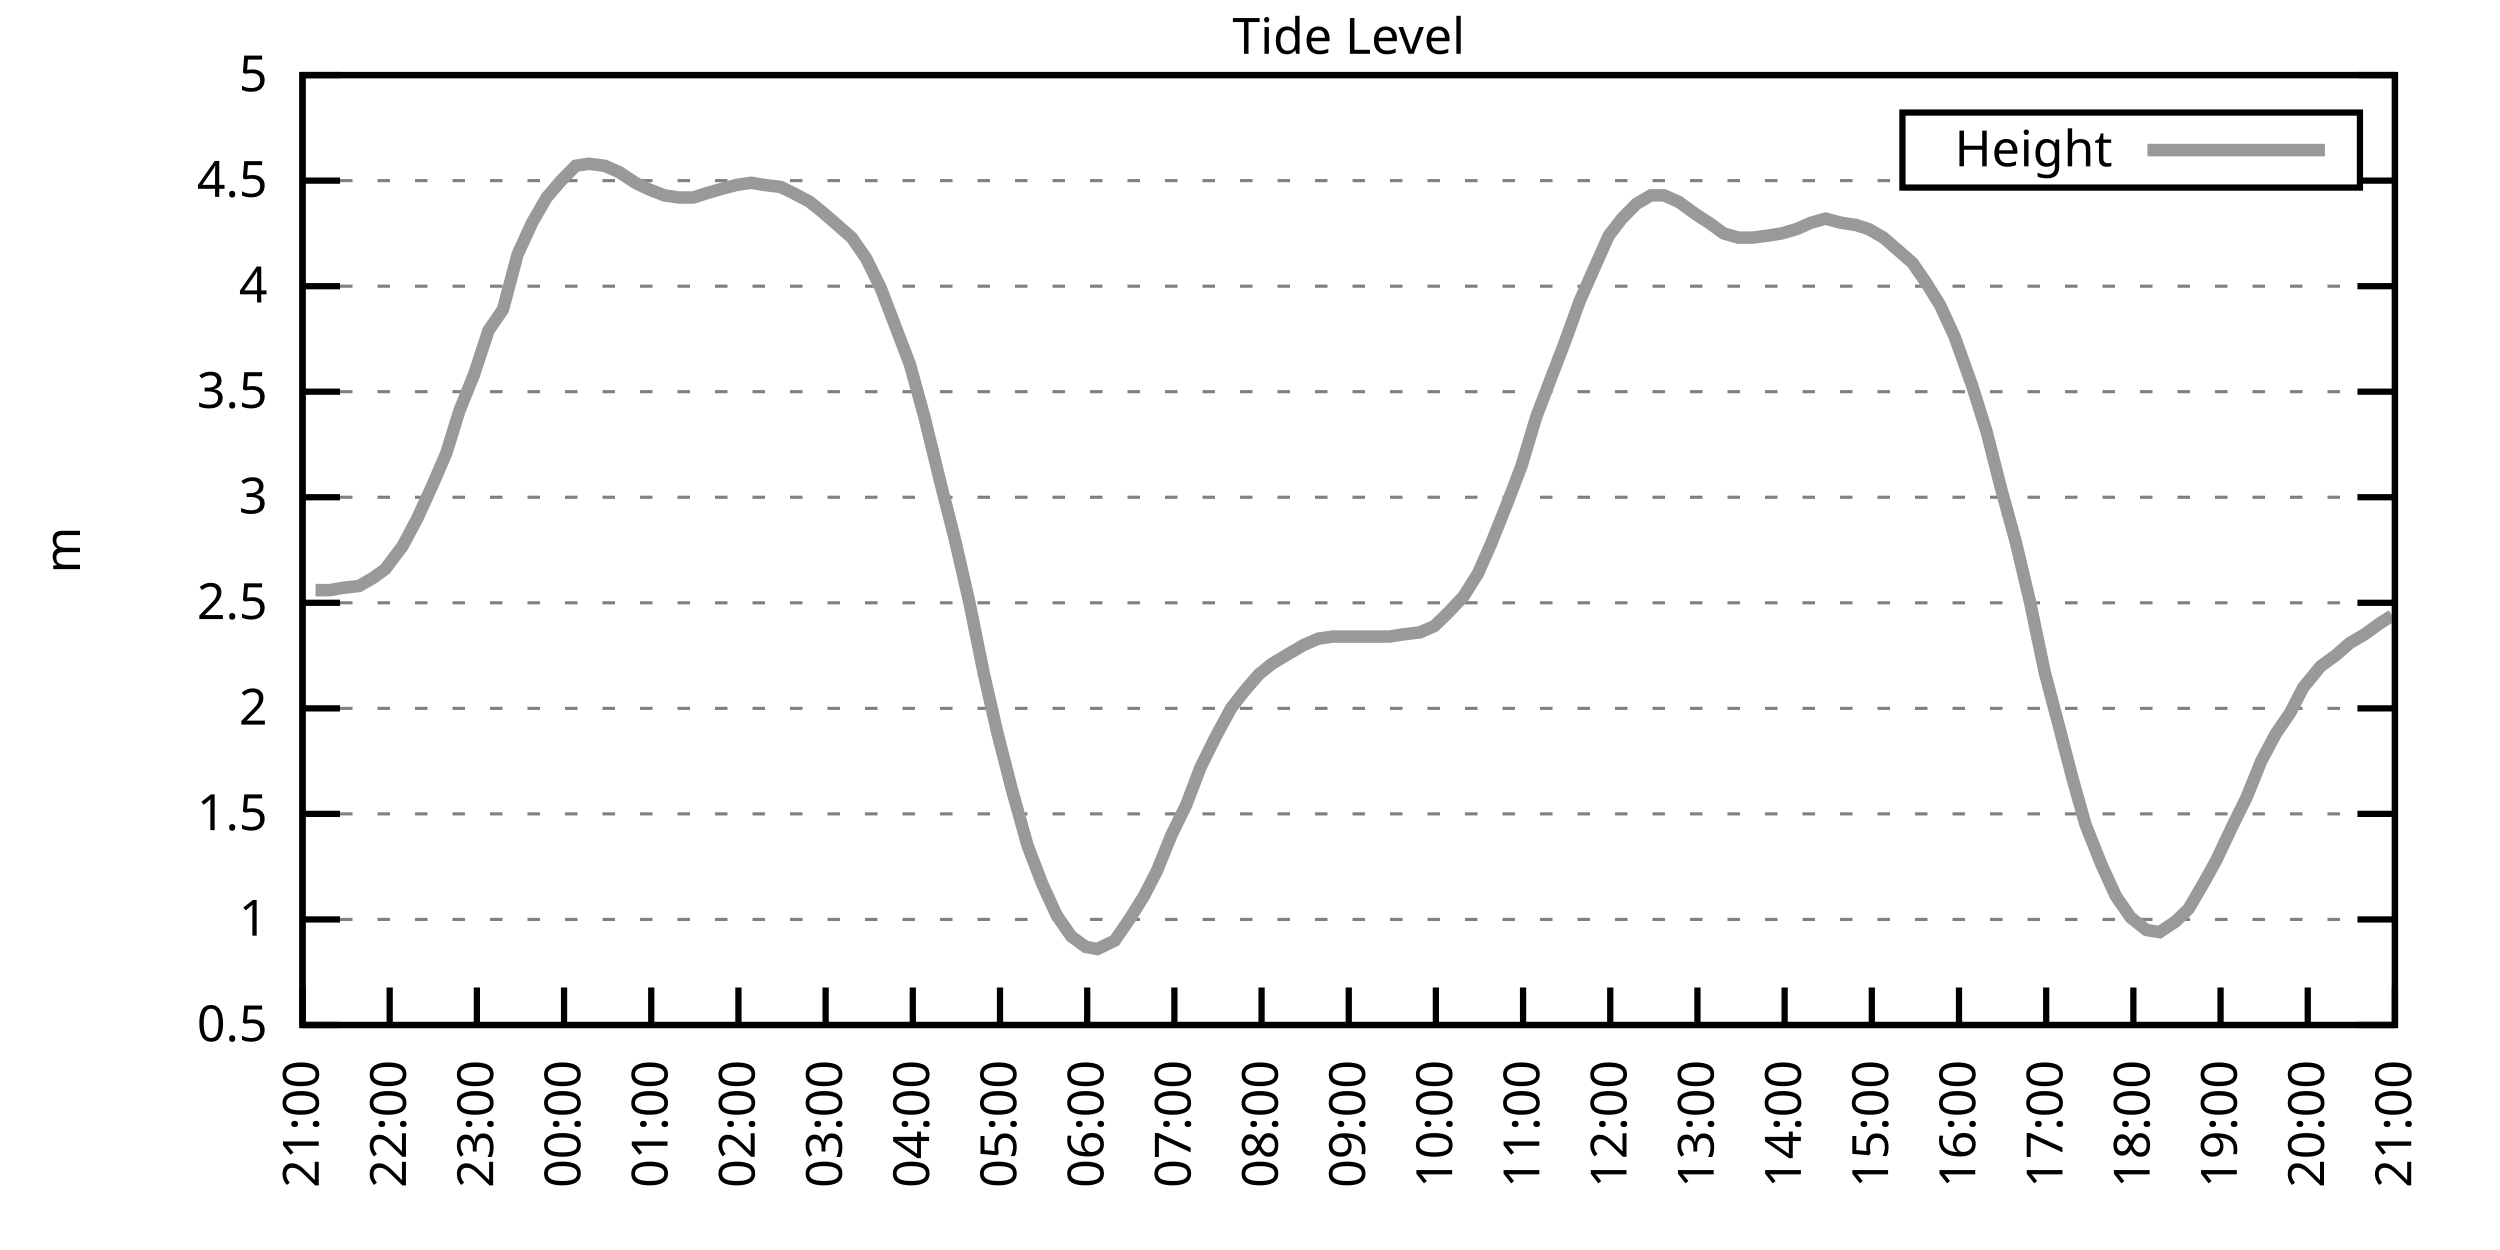
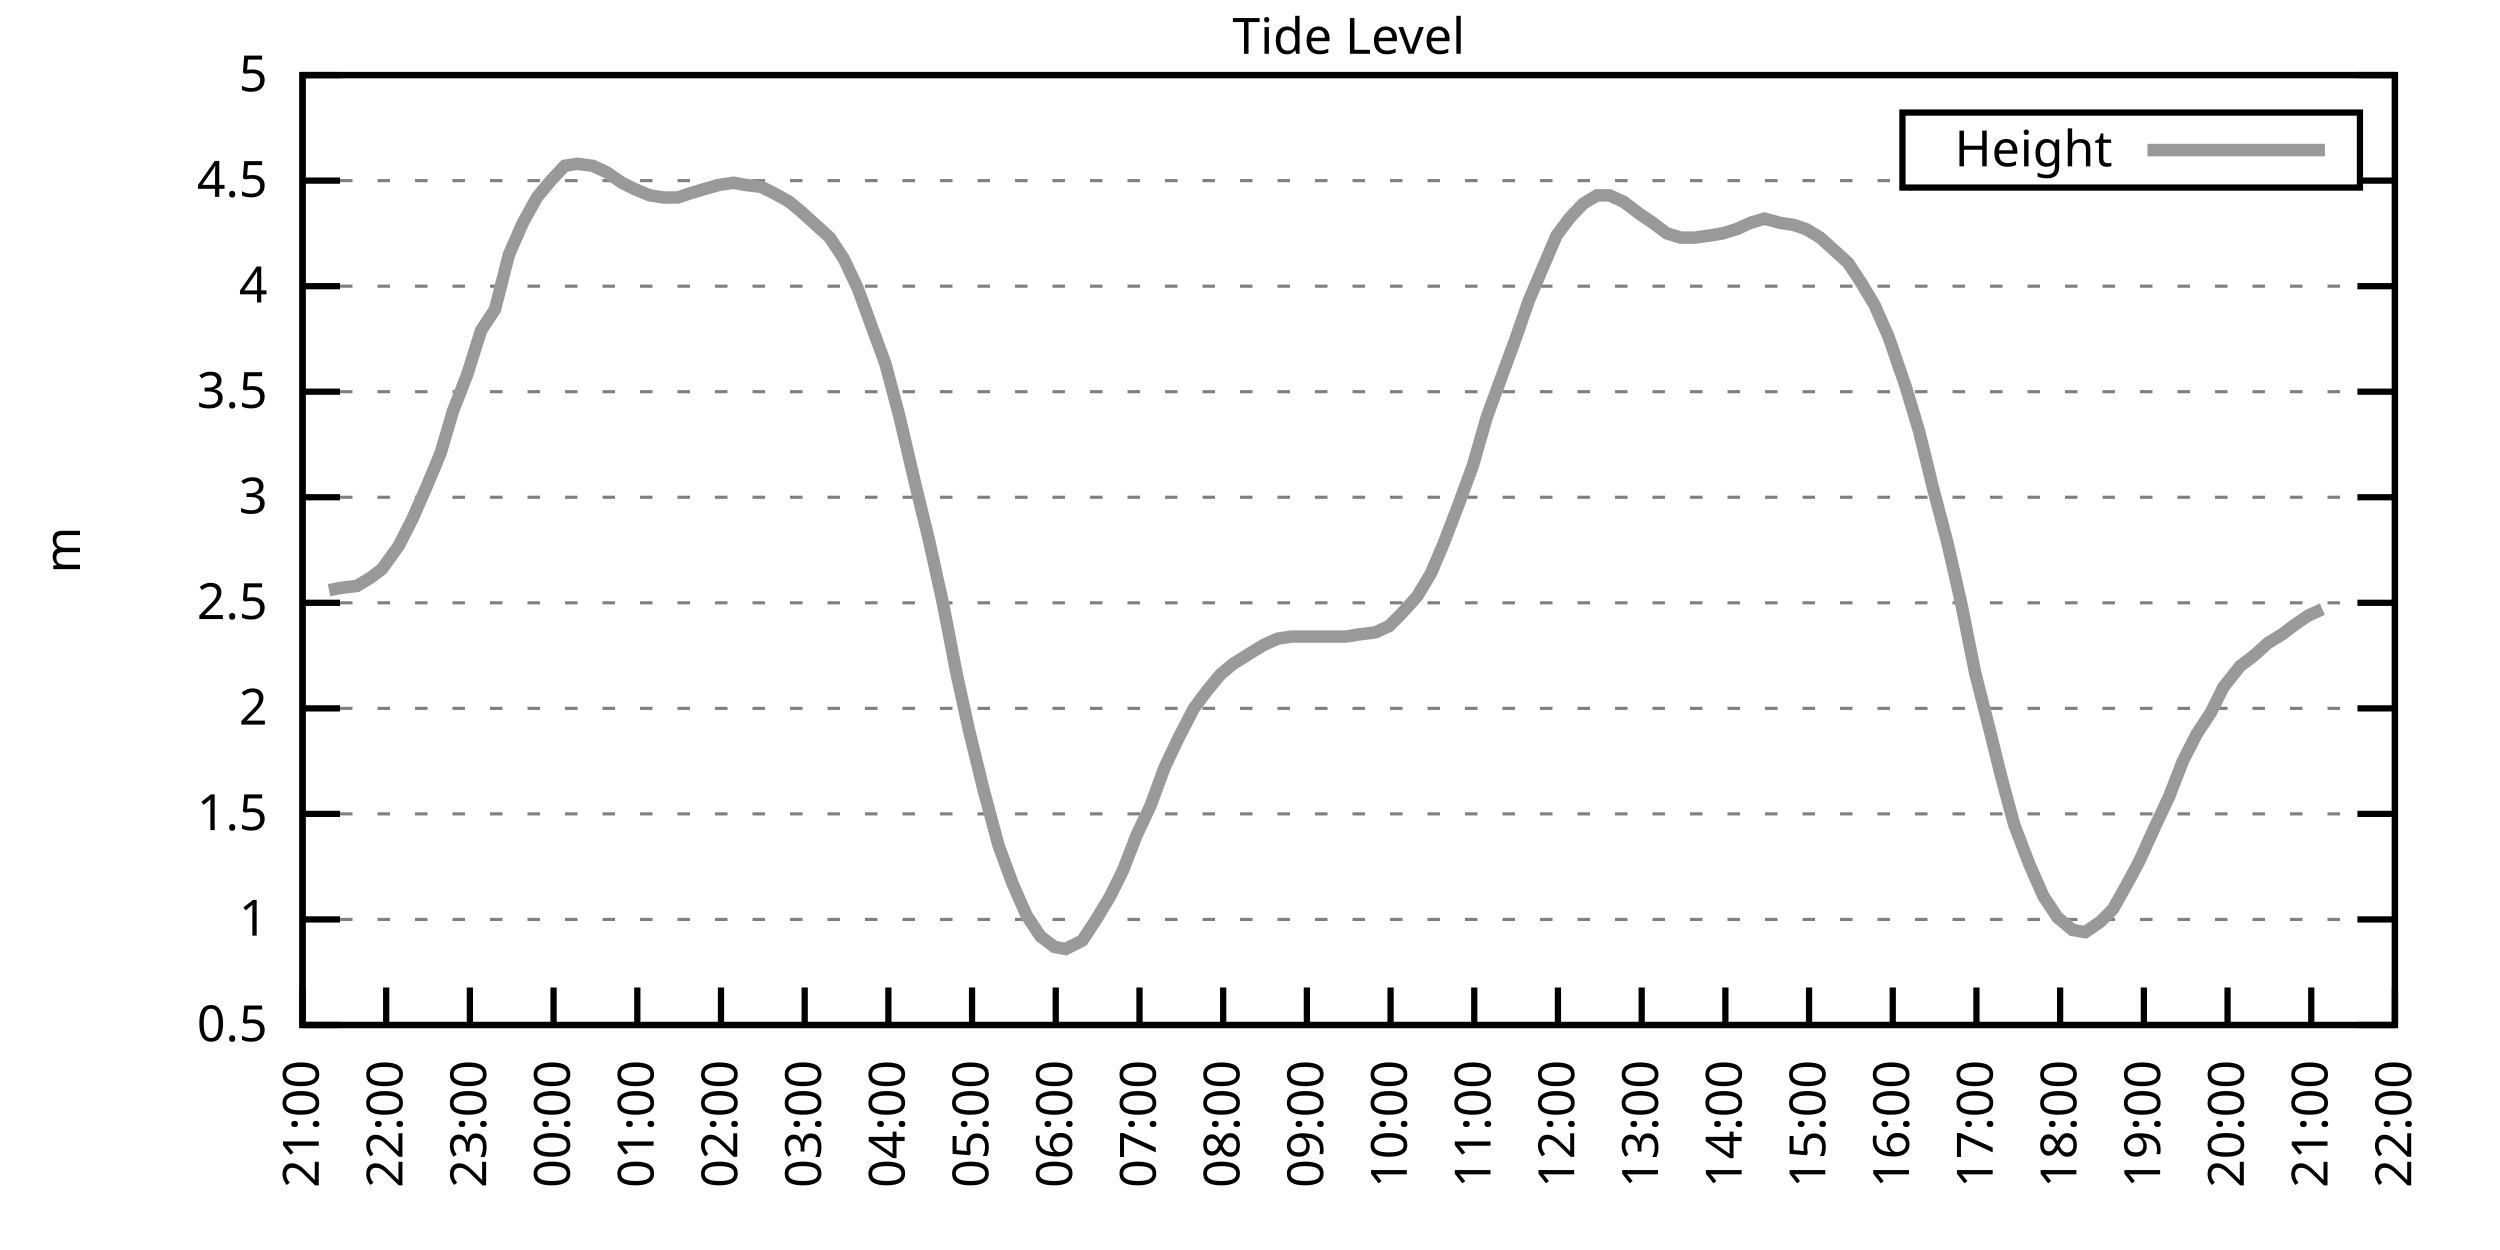
<svg xmlns="http://www.w3.org/2000/svg" xmlns:xlink="http://www.w3.org/1999/xlink" width="400" height="200" viewBox="0 0 400 200">
  <g id="gnuplot_canvas">
    <rect x="0" y="0" width="400" height="200" fill="none" />
    <defs>
      <circle id="gpDot" r="0.5" stroke-width="0.5" stroke="currentColor" />
      <path id="gpPt0" stroke-width="0.333" stroke="currentColor" d="M-1,0 h2 M0,-1 v2" />
      <path id="gpPt1" stroke-width="0.333" stroke="currentColor" d="M-1,-1 L1,1 M1,-1 L-1,1" />
      <path id="gpPt2" stroke-width="0.333" stroke="currentColor" d="M-1,0 L1,0 M0,-1 L0,1 M-1,-1 L1,1 M-1,1 L1,-1" />
      <rect id="gpPt3" stroke-width="0.333" stroke="currentColor" x="-1" y="-1" width="2" height="2" />
      <rect id="gpPt4" stroke-width="0.333" stroke="currentColor" fill="currentColor" x="-1" y="-1" width="2" height="2" />
      <circle id="gpPt5" stroke-width="0.333" stroke="currentColor" cx="0" cy="0" r="1" />
      <use xlink:href="#gpPt5" id="gpPt6" fill="currentColor" stroke="none" />
      <path id="gpPt7" stroke-width="0.333" stroke="currentColor" d="M0,-1.33 L-1.33,0.67 L1.33,0.67 z" />
      <use xlink:href="#gpPt7" id="gpPt8" fill="currentColor" stroke="none" />
      <use xlink:href="#gpPt7" id="gpPt9" stroke="currentColor" transform="rotate(180)" />
      <use xlink:href="#gpPt9" id="gpPt10" fill="currentColor" stroke="none" />
      <use xlink:href="#gpPt3" id="gpPt11" stroke="currentColor" transform="rotate(45)" />
      <use xlink:href="#gpPt11" id="gpPt12" fill="currentColor" stroke="none" />
      <path id="gpPt13" stroke-width="0.333" stroke="currentColor" d="M0,1.330 L1.265,0.411 L0.782,-1.067 L-0.782,-1.076 L-1.265,0.411 z" />
      <use xlink:href="#gpPt13" id="gpPt14" fill="currentColor" stroke="none" />
      <filter id="textbox" filterUnits="objectBoundingBox" x="0" y="0" height="1" width="1">
        <feFlood flood-color="white" flood-opacity="1" result="bgnd" />
        <feComposite in="SourceGraphic" in2="bgnd" operator="atop" />
      </filter>
      <filter id="greybox" filterUnits="objectBoundingBox" x="0" y="0" height="1" width="1">
        <feFlood flood-color="lightgrey" flood-opacity="1" result="grey" />
        <feComposite in="SourceGraphic" in2="grey" operator="atop" />
      </filter>
    </defs>
    <g fill="none" color="white" stroke="currentColor" stroke-width="1.00" stroke-linecap="butt" stroke-linejoin="miter">
</g>
    <g fill="none" color="black" stroke="currentColor" stroke-width="1.00" stroke-linecap="butt" stroke-linejoin="miter">
      <g stroke="none" shape-rendering="crispEdges">
        <polygon fill="rgb(255, 255, 255)" points="48.40,164.00 383.18,164.00 383.18,12.02 48.40,12.02 " />
      </g>
    </g>
    <g fill="none" color="black" stroke="currentColor" stroke-width="1.00" stroke-linecap="butt" stroke-linejoin="miter">
</g>
    <g fill="none" color="black" stroke="black" stroke-width="0.50" stroke-linecap="butt" stroke-linejoin="miter">
</g>
    <g fill="none" color="gray" stroke="currentColor" stroke-width="0.50" stroke-linecap="butt" stroke-linejoin="miter">
      <path stroke="gray" stroke-dasharray="2,4" class="gridline" d="M48.40,164.00 L383.19,164.00  " />
    </g>
    <g fill="none" color="gray" stroke="gray" stroke-width="1.00" stroke-linecap="butt" stroke-linejoin="miter">
</g>
    <g fill="none" color="black" stroke="currentColor" stroke-width="1.00" stroke-linecap="butt" stroke-linejoin="miter">
      <path stroke="black" d="M48.40,164.00 L54.40,164.00 M383.19,164.00 L377.19,164.00  " />
      <g transform="translate(42.80,166.60)" stroke="none" fill="black" font-family="Sans" font-size="8.00" text-anchor="end">
        <text>
          <tspan font-family="Sans"> 0.5</tspan>
        </text>
      </g>
    </g>
    <g fill="none" color="black" stroke="currentColor" stroke-width="1.00" stroke-linecap="butt" stroke-linejoin="miter">
</g>
    <g fill="none" color="black" stroke="black" stroke-width="0.50" stroke-linecap="butt" stroke-linejoin="miter">
</g>
    <g fill="none" color="gray" stroke="currentColor" stroke-width="0.50" stroke-linecap="butt" stroke-linejoin="miter">
      <path stroke="gray" stroke-dasharray="2,4" class="gridline" d="M48.40,147.11 L383.19,147.11  " />
    </g>
    <g fill="none" color="gray" stroke="gray" stroke-width="1.00" stroke-linecap="butt" stroke-linejoin="miter">
</g>
    <g fill="none" color="black" stroke="currentColor" stroke-width="1.00" stroke-linecap="butt" stroke-linejoin="miter">
      <path stroke="black" d="M48.40,147.11 L54.40,147.11 M383.19,147.11 L377.19,147.11  " />
      <g transform="translate(42.80,149.71)" stroke="none" fill="black" font-family="Sans" font-size="8.00" text-anchor="end">
        <text>
          <tspan font-family="Sans"> 1</tspan>
        </text>
      </g>
    </g>
    <g fill="none" color="black" stroke="currentColor" stroke-width="1.00" stroke-linecap="butt" stroke-linejoin="miter">
</g>
    <g fill="none" color="black" stroke="black" stroke-width="0.50" stroke-linecap="butt" stroke-linejoin="miter">
</g>
    <g fill="none" color="gray" stroke="currentColor" stroke-width="0.50" stroke-linecap="butt" stroke-linejoin="miter">
      <path stroke="gray" stroke-dasharray="2,4" class="gridline" d="M48.40,130.22 L383.19,130.22  " />
    </g>
    <g fill="none" color="gray" stroke="gray" stroke-width="1.00" stroke-linecap="butt" stroke-linejoin="miter">
</g>
    <g fill="none" color="black" stroke="currentColor" stroke-width="1.00" stroke-linecap="butt" stroke-linejoin="miter">
      <path stroke="black" d="M48.40,130.22 L54.40,130.22 M383.19,130.22 L377.19,130.22  " />
      <g transform="translate(42.80,132.82)" stroke="none" fill="black" font-family="Sans" font-size="8.00" text-anchor="end">
        <text>
          <tspan font-family="Sans"> 1.5</tspan>
        </text>
      </g>
    </g>
    <g fill="none" color="black" stroke="currentColor" stroke-width="1.00" stroke-linecap="butt" stroke-linejoin="miter">
</g>
    <g fill="none" color="black" stroke="black" stroke-width="0.50" stroke-linecap="butt" stroke-linejoin="miter">
</g>
    <g fill="none" color="gray" stroke="currentColor" stroke-width="0.50" stroke-linecap="butt" stroke-linejoin="miter">
      <path stroke="gray" stroke-dasharray="2,4" class="gridline" d="M48.40,113.34 L383.19,113.34  " />
    </g>
    <g fill="none" color="gray" stroke="gray" stroke-width="1.00" stroke-linecap="butt" stroke-linejoin="miter">
</g>
    <g fill="none" color="black" stroke="currentColor" stroke-width="1.00" stroke-linecap="butt" stroke-linejoin="miter">
      <path stroke="black" d="M48.40,113.34 L54.40,113.34 M383.19,113.34 L377.19,113.34  " />
      <g transform="translate(42.80,115.94)" stroke="none" fill="black" font-family="Sans" font-size="8.00" text-anchor="end">
        <text>
          <tspan font-family="Sans"> 2</tspan>
        </text>
      </g>
    </g>
    <g fill="none" color="black" stroke="currentColor" stroke-width="1.00" stroke-linecap="butt" stroke-linejoin="miter">
</g>
    <g fill="none" color="black" stroke="black" stroke-width="0.50" stroke-linecap="butt" stroke-linejoin="miter">
</g>
    <g fill="none" color="gray" stroke="currentColor" stroke-width="0.50" stroke-linecap="butt" stroke-linejoin="miter">
      <path stroke="gray" stroke-dasharray="2,4" class="gridline" d="M48.40,96.45 L383.19,96.45  " />
    </g>
    <g fill="none" color="gray" stroke="gray" stroke-width="1.00" stroke-linecap="butt" stroke-linejoin="miter">
</g>
    <g fill="none" color="black" stroke="currentColor" stroke-width="1.00" stroke-linecap="butt" stroke-linejoin="miter">
      <path stroke="black" d="M48.40,96.45 L54.40,96.45 M383.19,96.45 L377.19,96.45  " />
      <g transform="translate(42.80,99.05)" stroke="none" fill="black" font-family="Sans" font-size="8.00" text-anchor="end">
        <text>
          <tspan font-family="Sans"> 2.5</tspan>
        </text>
      </g>
    </g>
    <g fill="none" color="black" stroke="currentColor" stroke-width="1.00" stroke-linecap="butt" stroke-linejoin="miter">
</g>
    <g fill="none" color="black" stroke="black" stroke-width="0.50" stroke-linecap="butt" stroke-linejoin="miter">
</g>
    <g fill="none" color="gray" stroke="currentColor" stroke-width="0.50" stroke-linecap="butt" stroke-linejoin="miter">
      <path stroke="gray" stroke-dasharray="2,4" class="gridline" d="M48.40,79.56 L383.19,79.56  " />
    </g>
    <g fill="none" color="gray" stroke="gray" stroke-width="1.00" stroke-linecap="butt" stroke-linejoin="miter">
</g>
    <g fill="none" color="black" stroke="currentColor" stroke-width="1.00" stroke-linecap="butt" stroke-linejoin="miter">
      <path stroke="black" d="M48.40,79.56 L54.40,79.56 M383.19,79.56 L377.19,79.56  " />
      <g transform="translate(42.80,82.16)" stroke="none" fill="black" font-family="Sans" font-size="8.00" text-anchor="end">
        <text>
          <tspan font-family="Sans"> 3</tspan>
        </text>
      </g>
    </g>
    <g fill="none" color="black" stroke="currentColor" stroke-width="1.00" stroke-linecap="butt" stroke-linejoin="miter">
</g>
    <g fill="none" color="black" stroke="black" stroke-width="0.50" stroke-linecap="butt" stroke-linejoin="miter">
</g>
    <g fill="none" color="gray" stroke="currentColor" stroke-width="0.50" stroke-linecap="butt" stroke-linejoin="miter">
      <path stroke="gray" stroke-dasharray="2,4" class="gridline" d="M48.40,62.67 L383.19,62.67  " />
    </g>
    <g fill="none" color="gray" stroke="gray" stroke-width="1.00" stroke-linecap="butt" stroke-linejoin="miter">
</g>
    <g fill="none" color="black" stroke="currentColor" stroke-width="1.00" stroke-linecap="butt" stroke-linejoin="miter">
      <path stroke="black" d="M48.40,62.67 L54.40,62.67 M383.19,62.67 L377.19,62.67  " />
      <g transform="translate(42.80,65.27)" stroke="none" fill="black" font-family="Sans" font-size="8.00" text-anchor="end">
        <text>
          <tspan font-family="Sans"> 3.5</tspan>
        </text>
      </g>
    </g>
    <g fill="none" color="black" stroke="currentColor" stroke-width="1.00" stroke-linecap="butt" stroke-linejoin="miter">
</g>
    <g fill="none" color="black" stroke="black" stroke-width="0.50" stroke-linecap="butt" stroke-linejoin="miter">
</g>
    <g fill="none" color="gray" stroke="currentColor" stroke-width="0.50" stroke-linecap="butt" stroke-linejoin="miter">
      <path stroke="gray" stroke-dasharray="2,4" class="gridline" d="M48.40,45.79 L383.19,45.79  " />
    </g>
    <g fill="none" color="gray" stroke="gray" stroke-width="1.00" stroke-linecap="butt" stroke-linejoin="miter">
</g>
    <g fill="none" color="black" stroke="currentColor" stroke-width="1.00" stroke-linecap="butt" stroke-linejoin="miter">
      <path stroke="black" d="M48.40,45.79 L54.40,45.79 M383.19,45.79 L377.19,45.79  " />
      <g transform="translate(42.80,48.39)" stroke="none" fill="black" font-family="Sans" font-size="8.00" text-anchor="end">
        <text>
          <tspan font-family="Sans"> 4</tspan>
        </text>
      </g>
    </g>
    <g fill="none" color="black" stroke="currentColor" stroke-width="1.00" stroke-linecap="butt" stroke-linejoin="miter">
</g>
    <g fill="none" color="black" stroke="black" stroke-width="0.50" stroke-linecap="butt" stroke-linejoin="miter">
</g>
    <g fill="none" color="gray" stroke="currentColor" stroke-width="0.50" stroke-linecap="butt" stroke-linejoin="miter">
      <path stroke="gray" stroke-dasharray="2,4" class="gridline" d="M48.40,28.90 L304.39,28.90 M377.59,28.90 L383.19,28.90  " />
    </g>
    <g fill="none" color="gray" stroke="gray" stroke-width="1.00" stroke-linecap="butt" stroke-linejoin="miter">
</g>
    <g fill="none" color="black" stroke="currentColor" stroke-width="1.00" stroke-linecap="butt" stroke-linejoin="miter">
      <path stroke="black" d="M48.40,28.90 L54.40,28.90 M383.19,28.90 L377.19,28.90  " />
      <g transform="translate(42.80,31.50)" stroke="none" fill="black" font-family="Sans" font-size="8.00" text-anchor="end">
        <text>
          <tspan font-family="Sans"> 4.5</tspan>
        </text>
      </g>
    </g>
    <g fill="none" color="black" stroke="currentColor" stroke-width="1.00" stroke-linecap="butt" stroke-linejoin="miter">
</g>
    <g fill="none" color="black" stroke="black" stroke-width="0.50" stroke-linecap="butt" stroke-linejoin="miter">
</g>
    <g fill="none" color="gray" stroke="currentColor" stroke-width="0.50" stroke-linecap="butt" stroke-linejoin="miter">
      <path stroke="gray" stroke-dasharray="2,4" class="gridline" d="M48.40,12.01 L383.19,12.01  " />
    </g>
    <g fill="none" color="gray" stroke="gray" stroke-width="1.00" stroke-linecap="butt" stroke-linejoin="miter">
</g>
    <g fill="none" color="black" stroke="currentColor" stroke-width="1.00" stroke-linecap="butt" stroke-linejoin="miter">
      <path stroke="black" d="M48.40,12.01 L54.40,12.01 M383.19,12.01 L377.19,12.01  " />
      <g transform="translate(42.80,14.61)" stroke="none" fill="black" font-family="Sans" font-size="8.00" text-anchor="end">
        <text>
          <tspan font-family="Sans"> 5</tspan>
        </text>
      </g>
    </g>
    <g fill="none" color="black" stroke="currentColor" stroke-width="1.00" stroke-linecap="butt" stroke-linejoin="miter">
      <path stroke="black" d="M48.40,164.00 L48.40,158.00  " />
      <g transform="translate(51.00,169.60) rotate(270.00)" stroke="none" fill="black" font-family="Sans" font-size="8.00" text-anchor="end">
        <text>
          <tspan font-family="Sans">21:00</tspan>
        </text>
      </g>
    </g>
    <g fill="none" color="black" stroke="currentColor" stroke-width="1.00" stroke-linecap="butt" stroke-linejoin="miter">
-       <path stroke="black" d="M62.35,164.00 L62.35,158.00  " />
-       <g transform="translate(64.95,169.60) rotate(270.00)" stroke="none" fill="black" font-family="Sans" font-size="8.00" text-anchor="end">
+       <path stroke="black" d="M61.79,164.00 L61.79,158.00  " />
+       <g transform="translate(64.39,169.60) rotate(270.00)" stroke="none" fill="black" font-family="Sans" font-size="8.00" text-anchor="end">
        <text>
          <tspan font-family="Sans">22:00</tspan>
        </text>
      </g>
    </g>
    <g fill="none" color="black" stroke="currentColor" stroke-width="1.00" stroke-linecap="butt" stroke-linejoin="miter">
-       <path stroke="black" d="M76.30,164.00 L76.30,158.00  " />
-       <g transform="translate(78.90,169.60) rotate(270.00)" stroke="none" fill="black" font-family="Sans" font-size="8.00" text-anchor="end">
+       <path stroke="black" d="M75.18,164.00 L75.18,158.00  " />
+       <g transform="translate(77.78,169.60) rotate(270.00)" stroke="none" fill="black" font-family="Sans" font-size="8.00" text-anchor="end">
        <text>
          <tspan font-family="Sans">23:00</tspan>
        </text>
      </g>
    </g>
    <g fill="none" color="black" stroke="currentColor" stroke-width="1.00" stroke-linecap="butt" stroke-linejoin="miter">
-       <path stroke="black" d="M90.25,164.00 L90.25,158.00  " />
-       <g transform="translate(92.85,169.60) rotate(270.00)" stroke="none" fill="black" font-family="Sans" font-size="8.00" text-anchor="end">
+       <path stroke="black" d="M88.57,164.00 L88.57,158.00  " />
+       <g transform="translate(91.17,169.60) rotate(270.00)" stroke="none" fill="black" font-family="Sans" font-size="8.00" text-anchor="end">
        <text>
          <tspan font-family="Sans">00:00</tspan>
        </text>
      </g>
    </g>
    <g fill="none" color="black" stroke="currentColor" stroke-width="1.00" stroke-linecap="butt" stroke-linejoin="miter">
-       <path stroke="black" d="M104.20,164.00 L104.20,158.00  " />
-       <g transform="translate(106.80,169.60) rotate(270.00)" stroke="none" fill="black" font-family="Sans" font-size="8.00" text-anchor="end">
+       <path stroke="black" d="M101.97,164.00 L101.97,158.00  " />
+       <g transform="translate(104.57,169.60) rotate(270.00)" stroke="none" fill="black" font-family="Sans" font-size="8.00" text-anchor="end">
        <text>
          <tspan font-family="Sans">01:00</tspan>
        </text>
      </g>
    </g>
    <g fill="none" color="black" stroke="currentColor" stroke-width="1.00" stroke-linecap="butt" stroke-linejoin="miter">
-       <path stroke="black" d="M118.15,164.00 L118.15,158.00  " />
-       <g transform="translate(120.75,169.60) rotate(270.00)" stroke="none" fill="black" font-family="Sans" font-size="8.00" text-anchor="end">
+       <path stroke="black" d="M115.36,164.00 L115.36,158.00  " />
+       <g transform="translate(117.96,169.60) rotate(270.00)" stroke="none" fill="black" font-family="Sans" font-size="8.00" text-anchor="end">
        <text>
          <tspan font-family="Sans">02:00</tspan>
        </text>
      </g>
    </g>
    <g fill="none" color="black" stroke="currentColor" stroke-width="1.00" stroke-linecap="butt" stroke-linejoin="miter">
-       <path stroke="black" d="M132.10,164.00 L132.10,158.00  " />
-       <g transform="translate(134.70,169.60) rotate(270.00)" stroke="none" fill="black" font-family="Sans" font-size="8.00" text-anchor="end">
+       <path stroke="black" d="M128.75,164.00 L128.75,158.00  " />
+       <g transform="translate(131.35,169.60) rotate(270.00)" stroke="none" fill="black" font-family="Sans" font-size="8.00" text-anchor="end">
        <text>
          <tspan font-family="Sans">03:00</tspan>
        </text>
      </g>
    </g>
    <g fill="none" color="black" stroke="currentColor" stroke-width="1.00" stroke-linecap="butt" stroke-linejoin="miter">
-       <path stroke="black" d="M146.05,164.00 L146.05,158.00  " />
-       <g transform="translate(148.65,169.60) rotate(270.00)" stroke="none" fill="black" font-family="Sans" font-size="8.00" text-anchor="end">
+       <path stroke="black" d="M142.14,164.00 L142.14,158.00  " />
+       <g transform="translate(144.74,169.60) rotate(270.00)" stroke="none" fill="black" font-family="Sans" font-size="8.00" text-anchor="end">
        <text>
          <tspan font-family="Sans">04:00</tspan>
        </text>
      </g>
    </g>
    <g fill="none" color="black" stroke="currentColor" stroke-width="1.00" stroke-linecap="butt" stroke-linejoin="miter">
-       <path stroke="black" d="M160.00,164.00 L160.00,158.00  " />
-       <g transform="translate(162.60,169.60) rotate(270.00)" stroke="none" fill="black" font-family="Sans" font-size="8.00" text-anchor="end">
+       <path stroke="black" d="M155.53,164.00 L155.53,158.00  " />
+       <g transform="translate(158.13,169.60) rotate(270.00)" stroke="none" fill="black" font-family="Sans" font-size="8.00" text-anchor="end">
        <text>
          <tspan font-family="Sans">05:00</tspan>
        </text>
      </g>
    </g>
    <g fill="none" color="black" stroke="currentColor" stroke-width="1.00" stroke-linecap="butt" stroke-linejoin="miter">
-       <path stroke="black" d="M173.95,164.00 L173.95,158.00  " />
-       <g transform="translate(176.55,169.60) rotate(270.00)" stroke="none" fill="black" font-family="Sans" font-size="8.00" text-anchor="end">
+       <path stroke="black" d="M168.92,164.00 L168.92,158.00  " />
+       <g transform="translate(171.52,169.60) rotate(270.00)" stroke="none" fill="black" font-family="Sans" font-size="8.00" text-anchor="end">
        <text>
          <tspan font-family="Sans">06:00</tspan>
        </text>
      </g>
    </g>
    <g fill="none" color="black" stroke="currentColor" stroke-width="1.00" stroke-linecap="butt" stroke-linejoin="miter">
-       <path stroke="black" d="M187.90,164.00 L187.90,158.00  " />
-       <g transform="translate(190.50,169.60) rotate(270.00)" stroke="none" fill="black" font-family="Sans" font-size="8.00" text-anchor="end">
+       <path stroke="black" d="M182.32,164.00 L182.32,158.00  " />
+       <g transform="translate(184.92,169.60) rotate(270.00)" stroke="none" fill="black" font-family="Sans" font-size="8.00" text-anchor="end">
        <text>
          <tspan font-family="Sans">07:00</tspan>
        </text>
      </g>
    </g>
    <g fill="none" color="black" stroke="currentColor" stroke-width="1.00" stroke-linecap="butt" stroke-linejoin="miter">
-       <path stroke="black" d="M201.85,164.00 L201.85,158.00  " />
-       <g transform="translate(204.45,169.60) rotate(270.00)" stroke="none" fill="black" font-family="Sans" font-size="8.00" text-anchor="end">
+       <path stroke="black" d="M195.71,164.00 L195.71,158.00  " />
+       <g transform="translate(198.31,169.60) rotate(270.00)" stroke="none" fill="black" font-family="Sans" font-size="8.00" text-anchor="end">
        <text>
          <tspan font-family="Sans">08:00</tspan>
        </text>
      </g>
    </g>
    <g fill="none" color="black" stroke="currentColor" stroke-width="1.00" stroke-linecap="butt" stroke-linejoin="miter">
-       <path stroke="black" d="M215.80,164.00 L215.80,158.00  " />
-       <g transform="translate(218.40,169.60) rotate(270.00)" stroke="none" fill="black" font-family="Sans" font-size="8.00" text-anchor="end">
+       <path stroke="black" d="M209.10,164.00 L209.10,158.00  " />
+       <g transform="translate(211.70,169.60) rotate(270.00)" stroke="none" fill="black" font-family="Sans" font-size="8.00" text-anchor="end">
        <text>
          <tspan font-family="Sans">09:00</tspan>
        </text>
      </g>
    </g>
    <g fill="none" color="black" stroke="currentColor" stroke-width="1.00" stroke-linecap="butt" stroke-linejoin="miter">
-       <path stroke="black" d="M229.74,164.00 L229.74,158.00  " />
-       <g transform="translate(232.34,169.60) rotate(270.00)" stroke="none" fill="black" font-family="Sans" font-size="8.00" text-anchor="end">
+       <path stroke="black" d="M222.49,164.00 L222.49,158.00  " />
+       <g transform="translate(225.09,169.60) rotate(270.00)" stroke="none" fill="black" font-family="Sans" font-size="8.00" text-anchor="end">
        <text>
          <tspan font-family="Sans">10:00</tspan>
        </text>
      </g>
    </g>
    <g fill="none" color="black" stroke="currentColor" stroke-width="1.00" stroke-linecap="butt" stroke-linejoin="miter">
-       <path stroke="black" d="M243.69,164.00 L243.69,158.00  " />
-       <g transform="translate(246.29,169.60) rotate(270.00)" stroke="none" fill="black" font-family="Sans" font-size="8.00" text-anchor="end">
+       <path stroke="black" d="M235.88,164.00 L235.88,158.00  " />
+       <g transform="translate(238.48,169.60) rotate(270.00)" stroke="none" fill="black" font-family="Sans" font-size="8.00" text-anchor="end">
        <text>
          <tspan font-family="Sans">11:00</tspan>
        </text>
      </g>
    </g>
    <g fill="none" color="black" stroke="currentColor" stroke-width="1.00" stroke-linecap="butt" stroke-linejoin="miter">
-       <path stroke="black" d="M257.64,164.00 L257.64,158.00  " />
-       <g transform="translate(260.24,169.60) rotate(270.00)" stroke="none" fill="black" font-family="Sans" font-size="8.00" text-anchor="end">
+       <path stroke="black" d="M249.27,164.00 L249.27,158.00  " />
+       <g transform="translate(251.87,169.60) rotate(270.00)" stroke="none" fill="black" font-family="Sans" font-size="8.00" text-anchor="end">
        <text>
          <tspan font-family="Sans">12:00</tspan>
        </text>
      </g>
    </g>
    <g fill="none" color="black" stroke="currentColor" stroke-width="1.00" stroke-linecap="butt" stroke-linejoin="miter">
-       <path stroke="black" d="M271.59,164.00 L271.59,158.00  " />
-       <g transform="translate(274.19,169.60) rotate(270.00)" stroke="none" fill="black" font-family="Sans" font-size="8.00" text-anchor="end">
+       <path stroke="black" d="M262.67,164.00 L262.67,158.00  " />
+       <g transform="translate(265.27,169.60) rotate(270.00)" stroke="none" fill="black" font-family="Sans" font-size="8.00" text-anchor="end">
        <text>
          <tspan font-family="Sans">13:00</tspan>
        </text>
      </g>
    </g>
    <g fill="none" color="black" stroke="currentColor" stroke-width="1.00" stroke-linecap="butt" stroke-linejoin="miter">
-       <path stroke="black" d="M285.54,164.00 L285.54,158.00  " />
-       <g transform="translate(288.14,169.60) rotate(270.00)" stroke="none" fill="black" font-family="Sans" font-size="8.00" text-anchor="end">
+       <path stroke="black" d="M276.06,164.00 L276.06,158.00  " />
+       <g transform="translate(278.66,169.60) rotate(270.00)" stroke="none" fill="black" font-family="Sans" font-size="8.00" text-anchor="end">
        <text>
          <tspan font-family="Sans">14:00</tspan>
        </text>
      </g>
    </g>
    <g fill="none" color="black" stroke="currentColor" stroke-width="1.00" stroke-linecap="butt" stroke-linejoin="miter">
-       <path stroke="black" d="M299.49,164.00 L299.49,158.00  " />
-       <g transform="translate(302.09,169.60) rotate(270.00)" stroke="none" fill="black" font-family="Sans" font-size="8.00" text-anchor="end">
+       <path stroke="black" d="M289.45,164.00 L289.45,158.00  " />
+       <g transform="translate(292.05,169.60) rotate(270.00)" stroke="none" fill="black" font-family="Sans" font-size="8.00" text-anchor="end">
        <text>
          <tspan font-family="Sans">15:00</tspan>
        </text>
      </g>
    </g>
    <g fill="none" color="black" stroke="currentColor" stroke-width="1.00" stroke-linecap="butt" stroke-linejoin="miter">
-       <path stroke="black" d="M313.44,164.00 L313.44,158.00  " />
-       <g transform="translate(316.04,169.60) rotate(270.00)" stroke="none" fill="black" font-family="Sans" font-size="8.00" text-anchor="end">
+       <path stroke="black" d="M302.84,164.00 L302.84,158.00  " />
+       <g transform="translate(305.44,169.60) rotate(270.00)" stroke="none" fill="black" font-family="Sans" font-size="8.00" text-anchor="end">
        <text>
          <tspan font-family="Sans">16:00</tspan>
        </text>
      </g>
    </g>
    <g fill="none" color="black" stroke="currentColor" stroke-width="1.00" stroke-linecap="butt" stroke-linejoin="miter">
-       <path stroke="black" d="M327.39,164.00 L327.39,158.00  " />
-       <g transform="translate(329.99,169.60) rotate(270.00)" stroke="none" fill="black" font-family="Sans" font-size="8.00" text-anchor="end">
+       <path stroke="black" d="M316.23,164.00 L316.23,158.00  " />
+       <g transform="translate(318.83,169.60) rotate(270.00)" stroke="none" fill="black" font-family="Sans" font-size="8.00" text-anchor="end">
        <text>
          <tspan font-family="Sans">17:00</tspan>
        </text>
      </g>
    </g>
    <g fill="none" color="black" stroke="currentColor" stroke-width="1.00" stroke-linecap="butt" stroke-linejoin="miter">
-       <path stroke="black" d="M341.34,164.00 L341.34,158.00  " />
-       <g transform="translate(343.94,169.60) rotate(270.00)" stroke="none" fill="black" font-family="Sans" font-size="8.00" text-anchor="end">
+       <path stroke="black" d="M329.62,164.00 L329.62,158.00  " />
+       <g transform="translate(332.22,169.60) rotate(270.00)" stroke="none" fill="black" font-family="Sans" font-size="8.00" text-anchor="end">
        <text>
          <tspan font-family="Sans">18:00</tspan>
        </text>
      </g>
    </g>
    <g fill="none" color="black" stroke="currentColor" stroke-width="1.00" stroke-linecap="butt" stroke-linejoin="miter">
-       <path stroke="black" d="M355.29,164.00 L355.29,158.00  " />
-       <g transform="translate(357.89,169.60) rotate(270.00)" stroke="none" fill="black" font-family="Sans" font-size="8.00" text-anchor="end">
+       <path stroke="black" d="M343.02,164.00 L343.02,158.00  " />
+       <g transform="translate(345.62,169.60) rotate(270.00)" stroke="none" fill="black" font-family="Sans" font-size="8.00" text-anchor="end">
        <text>
          <tspan font-family="Sans">19:00</tspan>
        </text>
      </g>
    </g>
    <g fill="none" color="black" stroke="currentColor" stroke-width="1.00" stroke-linecap="butt" stroke-linejoin="miter">
-       <path stroke="black" d="M369.24,164.00 L369.24,158.00  " />
-       <g transform="translate(371.84,169.60) rotate(270.00)" stroke="none" fill="black" font-family="Sans" font-size="8.00" text-anchor="end">
+       <path stroke="black" d="M356.41,164.00 L356.41,158.00  " />
+       <g transform="translate(359.01,169.60) rotate(270.00)" stroke="none" fill="black" font-family="Sans" font-size="8.00" text-anchor="end">
        <text>
          <tspan font-family="Sans">20:00</tspan>
+         </text>
+       </g>
+     </g>
+     <g fill="none" color="black" stroke="currentColor" stroke-width="1.00" stroke-linecap="butt" stroke-linejoin="miter">
+       <path stroke="black" d="M369.80,164.00 L369.80,158.00  " />
+       <g transform="translate(372.40,169.60) rotate(270.00)" stroke="none" fill="black" font-family="Sans" font-size="8.00" text-anchor="end">
+         <text>
+           <tspan font-family="Sans">21:00</tspan>
        </text>
      </g>
    </g>
    <g fill="none" color="black" stroke="currentColor" stroke-width="1.00" stroke-linecap="butt" stroke-linejoin="miter">
      <path stroke="black" d="M383.19,164.00 L383.19,158.00  " />
      <g transform="translate(385.79,169.60) rotate(270.00)" stroke="none" fill="black" font-family="Sans" font-size="8.00" text-anchor="end">
        <text>
-           <tspan font-family="Sans">21:00</tspan>
+           <tspan font-family="Sans">22:00</tspan>
        </text>
      </g>
    </g>
    <g fill="none" color="black" stroke="currentColor" stroke-width="1.00" stroke-linecap="butt" stroke-linejoin="miter">
</g>
    <g fill="none" color="black" stroke="currentColor" stroke-width="1.00" stroke-linecap="butt" stroke-linejoin="miter">
      <path stroke="black" d="M48.40,12.01 L48.40,164.00 L383.19,164.00 L383.19,12.01 L48.40,12.01 Z  " />
    </g>
    <g fill="none" color="black" stroke="currentColor" stroke-width="1.00" stroke-linecap="butt" stroke-linejoin="miter">
</g>
    <g fill="none" color="black" stroke="currentColor" stroke-width="1.00" stroke-linecap="butt" stroke-linejoin="miter">
      <path stroke="black" d="M304.39,30.01 L304.39,18.01 L377.59,18.01 L377.59,30.01 L304.39,30.01 Z  " />
    </g>
    <g id="Tide_level_plot_1">
      <g fill="none" color="white" stroke="black" stroke-width="2.00" stroke-linecap="butt" stroke-linejoin="miter">
</g>
      <g fill="none" color="black" stroke="currentColor" stroke-width="2.00" stroke-linecap="butt" stroke-linejoin="miter">
        <g transform="translate(337.99,26.61)" stroke="none" fill="black" font-family="Sans" font-size="8.00" text-anchor="end">
          <text>
            <tspan font-family="Sans">Height</tspan>
          </text>
        </g>
      </g>
      <g fill="none" color="black" stroke="currentColor" stroke-width="2.00" stroke-linecap="butt" stroke-linejoin="miter">
-         <path stroke="rgb(153, 153, 153)" d="M343.59,24.01 L371.99,24.01 M50.49,94.42 L52.82,94.42 L54.68,94.08 L57.47,93.75 L59.79,92.40 L61.65,91.04   L64.44,87.33 L66.77,82.94 L69.09,77.87 L71.42,72.47 L73.51,65.71 L75.83,59.97 L78.16,52.88 L80.48,49.50   L82.81,40.72 L85.13,35.65 L87.46,31.60 L89.78,28.90 L92.11,26.53 L94.20,26.20 L96.76,26.53 L99.08,27.55   L101.64,29.24 L103.73,30.25 L106.29,31.26 L108.62,31.60 L110.94,31.60 L113.03,30.92 L115.36,30.25 L117.92,29.57   L120.24,29.24 L122.10,29.57 L124.89,29.91 L126.98,30.92 L129.54,32.28 L131.63,33.96 L133.96,35.99 L136.28,38.02   L138.61,41.39 L140.93,46.12 L145.58,58.28 L147.91,66.73 L150.46,77.20 L152.79,86.32 L155.11,96.45 L157.44,107.93   L159.53,117.05 L161.86,126.17 L164.41,135.29 L166.74,141.37 L169.06,146.44 L171.39,149.81 L173.71,151.50 L175.57,151.84   L178.36,150.49 L180.69,147.11 L183.01,143.40 L185.11,139.34 L187.43,133.60 L189.76,128.87 L192.08,122.79 L194.41,118.07   L196.96,113.34 L199.06,110.63 L201.38,107.93 L203.47,106.24 L206.26,104.56 L208.59,103.20 L210.91,102.19 L213.24,101.85   L215.56,101.85 L217.65,101.85 L219.98,101.85 L222.30,101.85 L224.40,101.52 L227.19,101.18 L229.51,100.16 L231.60,98.14   L234.16,95.44 L236.49,91.72 L238.58,86.99 L241.14,80.57 L243.46,74.49 L245.79,66.73 L248.11,60.65 L250.44,54.57   L252.76,48.15 L254.85,43.42 L257.41,37.68 L259.50,34.98 L261.83,32.61 L264.15,31.26 L266.25,31.26 L268.57,32.28   L271.36,34.30 L273.45,35.65 L275.78,37.34 L278.10,38.02 L280.43,38.02 L282.99,37.68 L285.08,37.34 L287.40,36.67   L289.73,35.65 L292.05,34.98 L294.61,35.65 L296.94,35.99 L299.03,36.67 L301.35,38.02 L303.68,40.04 L306.00,42.07   L308.09,45.11 L310.42,48.83 L312.74,53.89 L315.53,61.66 L317.86,69.09 L320.18,78.21 L322.51,86.65 L324.83,96.45   L327.16,107.59 L329.48,116.38 L331.58,124.48 L333.67,131.91 L336.23,138.33 L338.55,143.40 L340.88,146.77 L343.43,148.80   L345.53,149.14 L348.08,147.45 L350.18,145.42 L352.73,141.03 L354.59,137.66 L357.15,132.25 L359.48,127.52 L361.80,121.78   L364.13,117.39 L366.45,114.01 L368.54,109.96 L371.33,106.58 L373.66,104.89 L375.98,102.87 L378.31,101.52 L380.63,99.83   L382.73,98.48  " />
+         <path stroke="rgb(153, 153, 153)" d="M343.59,24.01 L371.99,24.01 M52.64,94.42 L54.43,94.08 L57.10,93.75 L59.34,92.40 L61.12,91.04 L63.80,87.33   L66.03,82.94 L68.26,77.87 L70.50,72.47 L72.50,65.71 L74.74,59.97 L76.97,52.88 L79.20,49.50 L81.43,40.72   L83.66,35.65 L85.90,31.60 L88.13,28.90 L90.36,26.53 L92.37,26.20 L94.82,26.53 L97.06,27.55 L99.51,29.24   L101.52,30.25 L103.98,31.26 L106.21,31.60 L108.44,31.60 L110.45,30.92 L112.68,30.25 L115.13,29.57 L117.37,29.24   L119.15,29.57 L121.83,29.91 L123.84,30.92 L126.29,32.28 L128.30,33.96 L130.54,35.99 L132.77,38.02 L135.00,41.39   L137.23,46.12 L141.69,58.28 L143.93,66.73 L146.38,77.20 L148.61,86.32 L150.85,96.45 L153.08,107.93 L155.09,117.05   L157.32,126.17 L159.77,135.29 L162.01,141.37 L164.24,146.44 L166.47,149.81 L168.70,151.50 L170.49,151.84 L173.17,150.49   L175.40,147.11 L177.63,143.40 L179.64,139.34 L181.87,133.60 L184.10,128.87 L186.33,122.79 L188.57,118.07 L191.02,113.34   L193.03,110.63 L195.26,107.93 L197.27,106.24 L199.95,104.56 L202.18,103.20 L204.41,102.19 L206.64,101.85 L208.88,101.85   L210.88,101.85 L213.12,101.85 L215.35,101.85 L217.36,101.52 L220.04,101.18 L222.27,100.16 L224.28,98.14 L226.73,95.44   L228.96,91.72 L230.97,86.99 L233.43,80.57 L235.66,74.49 L237.89,66.73 L240.12,60.65 L242.36,54.57 L244.59,48.15   L246.60,43.42 L249.05,37.68 L251.06,34.98 L253.29,32.61 L255.52,31.26 L257.53,31.26 L259.76,32.28 L262.44,34.30   L264.45,35.65 L266.68,37.34 L268.92,38.02 L271.15,38.02 L273.60,37.68 L275.61,37.34 L277.84,36.67 L280.07,35.65   L282.31,34.98 L284.76,35.65 L286.99,35.99 L289.00,36.67 L291.23,38.02 L293.47,40.04 L295.70,42.07 L297.71,45.11   L299.94,48.83 L302.17,53.89 L304.85,61.66 L307.08,69.09 L309.31,78.21 L311.54,86.65 L313.78,96.45 L316.01,107.59   L318.24,116.38 L320.25,124.48 L322.26,131.91 L324.71,138.33 L326.95,143.40 L329.18,146.77 L331.63,148.80 L333.64,149.14   L336.10,147.45 L338.10,145.42 L340.56,141.03 L342.35,137.66 L344.80,132.25 L347.03,127.52 L349.26,121.78 L351.50,117.39   L353.73,114.01 L355.74,109.96 L358.42,106.58 L360.65,104.89 L362.88,102.87 L365.11,101.52 L367.34,99.83 L369.35,98.48   L371.58,97.46  " />
      </g>
    </g>
    <g fill="none" color="black" stroke="currentColor" stroke-width="2.00" stroke-linecap="butt" stroke-linejoin="miter">
</g>
    <g fill="none" color="black" stroke="black" stroke-width="1.00" stroke-linecap="butt" stroke-linejoin="miter">
</g>
    <g fill="none" color="black" stroke="currentColor" stroke-width="1.00" stroke-linecap="butt" stroke-linejoin="miter">
      <path stroke="black" d="M48.40,12.01 L48.40,164.00 L383.19,164.00 L383.19,12.01 L48.40,12.01 Z  " />
      <g transform="translate(12.80,88.01) rotate(270.00)" stroke="none" fill="black" font-family="Sans" font-size="8.00" text-anchor="middle">
        <text>
          <tspan font-family="Sans">m</tspan>
        </text>
      </g>
    </g>
    <g fill="none" color="black" stroke="currentColor" stroke-width="1.00" stroke-linecap="butt" stroke-linejoin="miter">
</g>
    <g fill="none" color="black" stroke="currentColor" stroke-width="1.00" stroke-linecap="butt" stroke-linejoin="miter">
      <g transform="translate(215.79,8.61)" stroke="none" fill="black" font-family="Sans" font-size="8.00" text-anchor="middle">
        <text>
          <tspan font-family="Sans">Tide Level</tspan>
        </text>
      </g>
    </g>
    <g fill="none" color="black" stroke="currentColor" stroke-width="1.00" stroke-linecap="butt" stroke-linejoin="miter">
</g>
  </g>
</svg>
